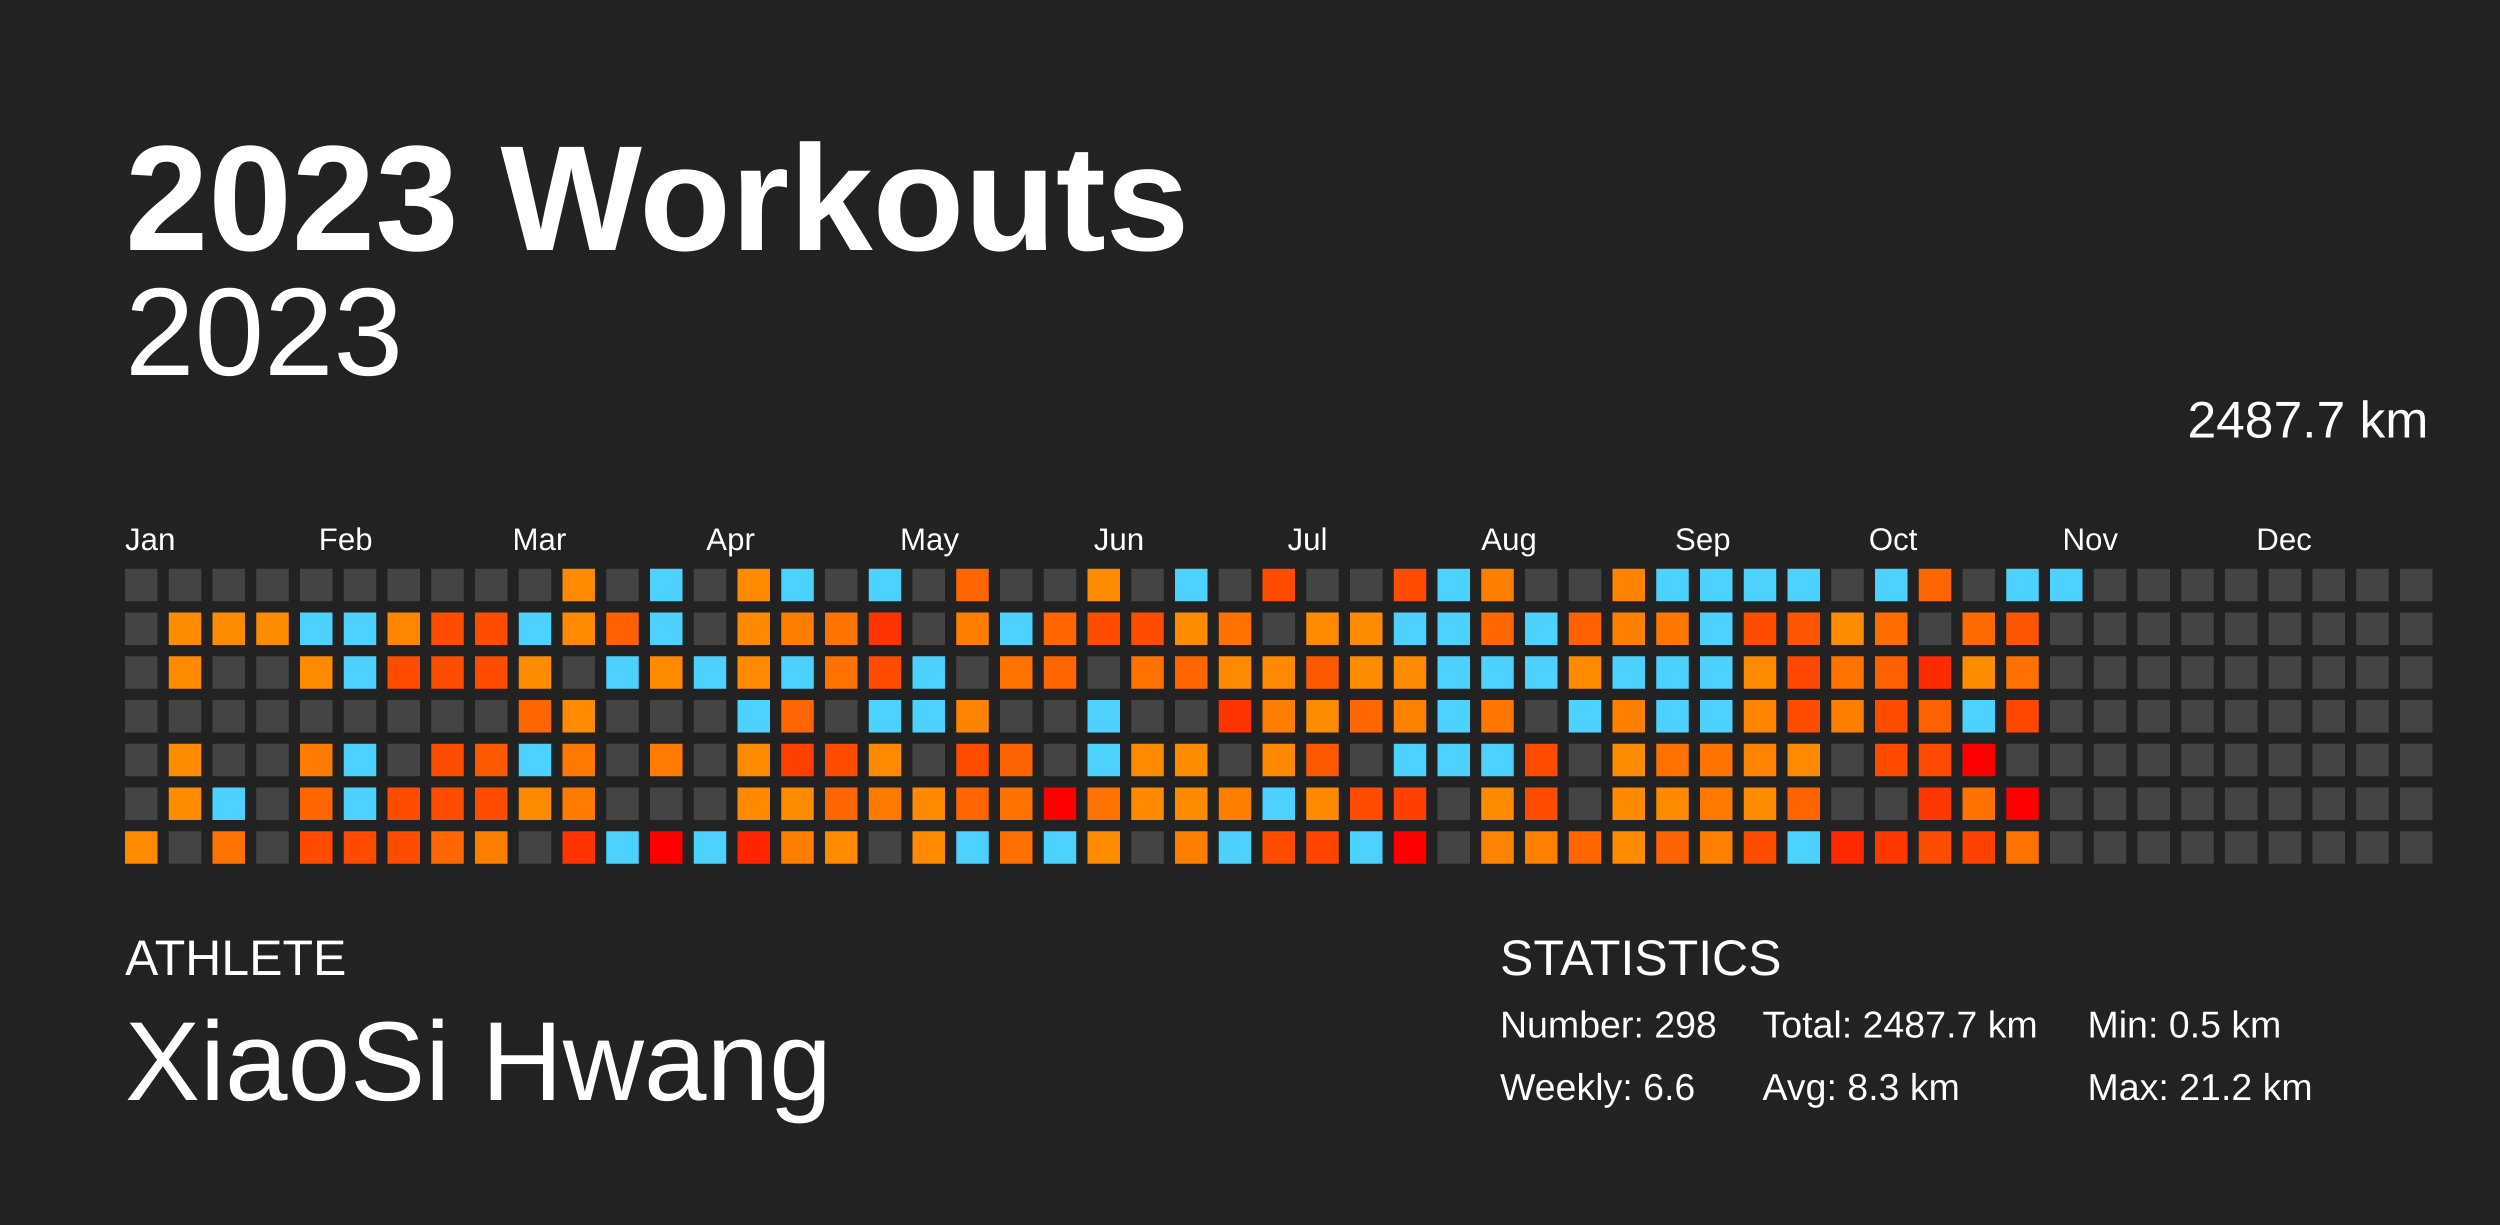
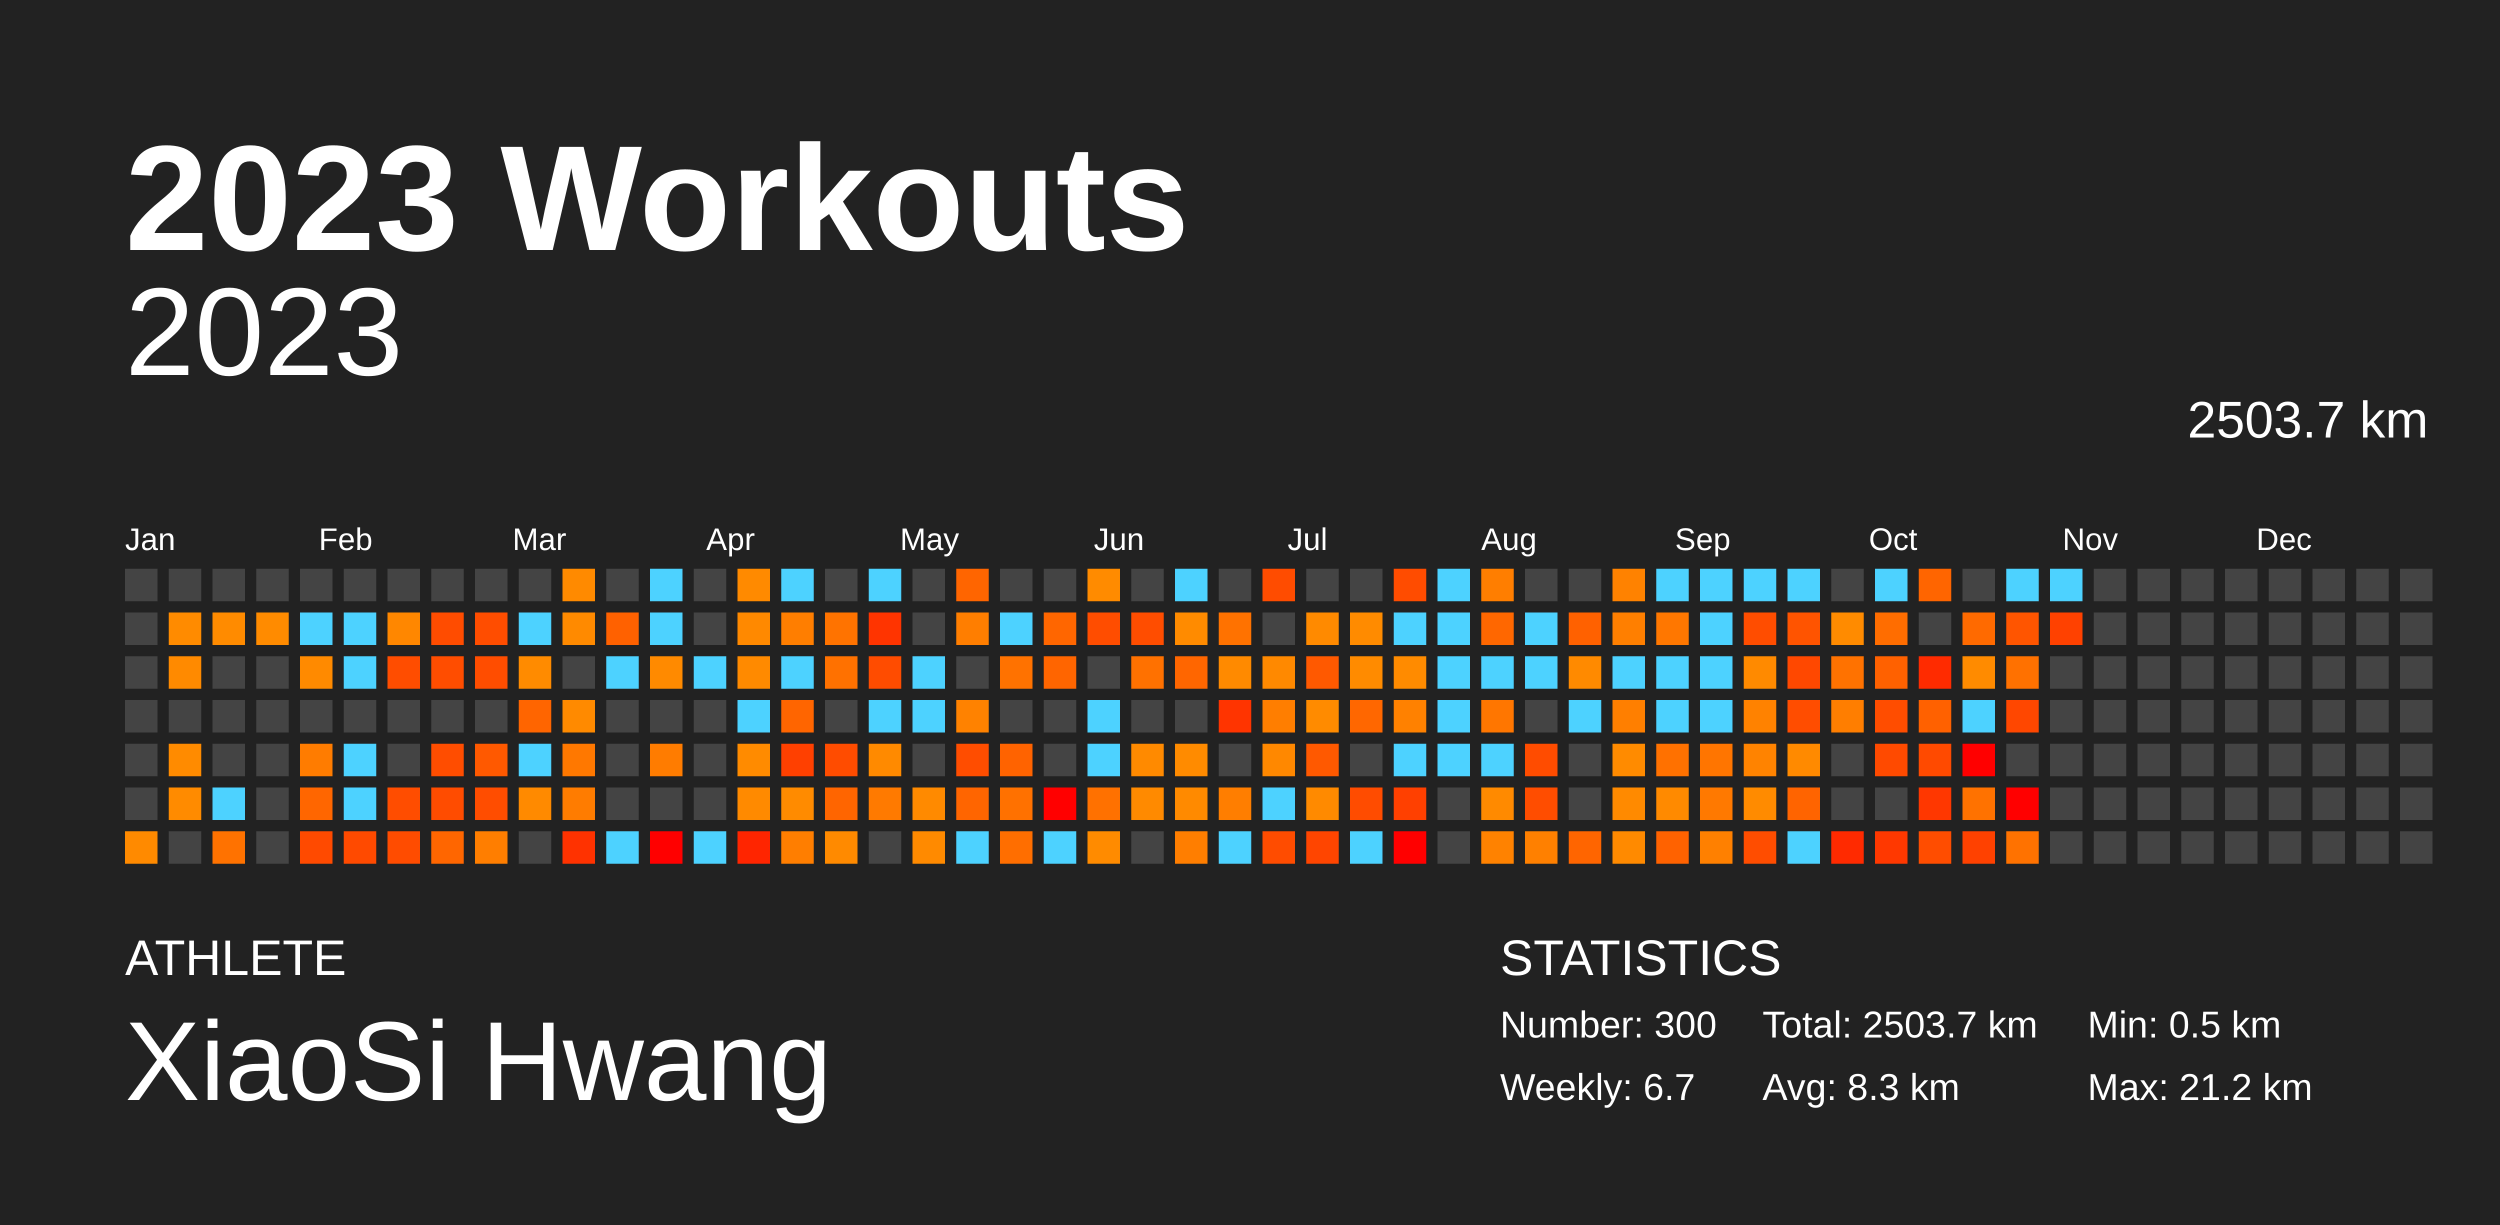
<svg xmlns="http://www.w3.org/2000/svg" baseProfile="full" height="98mm" version="1.1" viewBox="0,0,200,98" width="200mm">
  <defs />
  <rect fill="#222222" height="98" width="200" x="0" y="0" />
  <text fill="#FFFFFF" style="font-size:12px; font-family:Arial; font-weight:bold;" x="10" y="20">2023 Workouts</text>
  <text fill="#FFFFFF" style="font-size:4px; font-family:Arial" x="10" y="78">ATHLETE</text>
  <text fill="#FFFFFF" style="font-size:9px; font-family:Arial" x="10" y="88">XiaoSi Hwang</text>
  <text fill="#FFFFFF" style="font-size:4px; font-family:Arial" x="120" y="78">STATISTICS</text>
-   <text fill="#FFFFFF" style="font-size:3px; font-family:Arial" x="120" y="83">Number: 298</text>
-   <text fill="#FFFFFF" style="font-size:3px; font-family:Arial" x="120" y="88">Weekly: 6.6</text>
-   <text fill="#FFFFFF" style="font-size:3px; font-family:Arial" x="141" y="83">Total: 2487.7 km</text>
+   <text fill="#FFFFFF" style="font-size:3px; font-family:Arial" x="120" y="83">Number: 300</text>
+   <text fill="#FFFFFF" style="font-size:3px; font-family:Arial" x="120" y="88">Weekly: 6.7</text>
+   <text fill="#FFFFFF" style="font-size:3px; font-family:Arial" x="141" y="83">Total: 2503.7 km</text>
  <text fill="#FFFFFF" style="font-size:3px; font-family:Arial" x="141" y="88">Avg: 8.3 km</text>
  <text fill="#FFFFFF" style="font-size:3px; font-family:Arial" x="167" y="83">Min: 0.5 km</text>
  <text fill="#FFFFFF" style="font-size:3px; font-family:Arial" x="167" y="88">Max: 21.2 km</text>
  <text alignment-baseline="hanging" fill="#FFFFFF" style="font-size:10.0px; font-family:Arial;" x="10" y="30">2023</text>
-   <text alignment-baseline="hanging" fill="#FFFFFF" style="font-size:4.125px; font-family:Arial;" x="175" y="35">2487.7 km</text>
+   <text alignment-baseline="hanging" fill="#FFFFFF" style="font-size:4.125px; font-family:Arial;" x="175" y="35">2503.7 km</text>
  <text fill="#FFFFFF" style="font-size:2.5px; font-family:Arial" x="10.0" y="44">Jan</text>
  <text fill="#FFFFFF" style="font-size:2.5px; font-family:Arial" x="25.5" y="44">Feb</text>
  <text fill="#FFFFFF" style="font-size:2.5px; font-family:Arial" x="41.0" y="44">Mar</text>
  <text fill="#FFFFFF" style="font-size:2.5px; font-family:Arial" x="56.5" y="44">Apr</text>
  <text fill="#FFFFFF" style="font-size:2.5px; font-family:Arial" x="72.0" y="44">May</text>
  <text fill="#FFFFFF" style="font-size:2.5px; font-family:Arial" x="87.5" y="44">Jun</text>
  <text fill="#FFFFFF" style="font-size:2.5px; font-family:Arial" x="103.0" y="44">Jul</text>
  <text fill="#FFFFFF" style="font-size:2.5px; font-family:Arial" x="118.5" y="44">Aug</text>
  <text fill="#FFFFFF" style="font-size:2.5px; font-family:Arial" x="134.0" y="44">Sep</text>
  <text fill="#FFFFFF" style="font-size:2.5px; font-family:Arial" x="149.5" y="44">Oct</text>
  <text fill="#FFFFFF" style="font-size:2.5px; font-family:Arial" x="165.0" y="44">Nov</text>
  <text fill="#FFFFFF" style="font-size:2.5px; font-family:Arial" x="180.5" y="44">Dec</text>
  <rect fill="#444444" height="2.6" width="2.6" x="10.0" y="45.5" />
  <rect fill="#444444" height="2.6" width="2.6" x="10.0" y="49.0" />
  <rect fill="#444444" height="2.6" width="2.6" x="10.0" y="52.5" />
  <rect fill="#444444" height="2.6" width="2.6" x="10.0" y="56.0" />
  <rect fill="#444444" height="2.6" width="2.6" x="10.0" y="59.5" />
  <rect fill="#444444" height="2.6" width="2.6" x="10.0" y="63.0" />
  <rect fill="#ff8a00" height="2.6" width="2.6" x="10.0" y="66.5" />
  <rect fill="#444444" height="2.6" width="2.6" x="13.5" y="45.5" />
  <rect fill="#ff8b00" height="2.6" width="2.6" x="13.5" y="49.0" />
  <rect fill="#ff8a00" height="2.6" width="2.6" x="13.5" y="52.5" />
  <rect fill="#444444" height="2.6" width="2.6" x="13.5" y="56.0" />
  <rect fill="#ff8b00" height="2.6" width="2.6" x="13.5" y="59.5" />
  <rect fill="#ff8b00" height="2.6" width="2.6" x="13.5" y="63.0" />
  <rect fill="#444444" height="2.6" width="2.6" x="13.5" y="66.5" />
  <rect fill="#444444" height="2.6" width="2.6" x="17.0" y="45.5" />
  <rect fill="#ff8b00" height="2.6" width="2.6" x="17.0" y="49.0" />
  <rect fill="#444444" height="2.6" width="2.6" x="17.0" y="52.5" />
  <rect fill="#444444" height="2.6" width="2.6" x="17.0" y="56.0" />
  <rect fill="#444444" height="2.6" width="2.6" x="17.0" y="59.5" />
  <rect fill="#4dd2ff" height="2.6" width="2.6" x="17.0" y="63.0" />
  <rect fill="#ff7200" height="2.6" width="2.6" x="17.0" y="66.5" />
  <rect fill="#444444" height="2.6" width="2.6" x="20.5" y="45.5" />
  <rect fill="#ff8b00" height="2.6" width="2.6" x="20.5" y="49.0" />
  <rect fill="#444444" height="2.6" width="2.6" x="20.5" y="52.5" />
  <rect fill="#444444" height="2.6" width="2.6" x="20.5" y="56.0" />
  <rect fill="#444444" height="2.6" width="2.6" x="20.5" y="59.5" />
  <rect fill="#444444" height="2.6" width="2.6" x="20.5" y="63.0" />
  <rect fill="#444444" height="2.6" width="2.6" x="20.5" y="66.5" />
  <rect fill="#444444" height="2.6" width="2.6" x="24.0" y="45.5" />
  <rect fill="#4dd2ff" height="2.6" width="2.6" x="24.0" y="49.0" />
  <rect fill="#ff8a00" height="2.6" width="2.6" x="24.0" y="52.5" />
  <rect fill="#444444" height="2.6" width="2.6" x="24.0" y="56.0" />
  <rect fill="#ff7c00" height="2.6" width="2.6" x="24.0" y="59.5" />
  <rect fill="#ff6600" height="2.6" width="2.6" x="24.0" y="63.0" />
  <rect fill="#ff4a00" height="2.6" width="2.6" x="24.0" y="66.5" />
  <rect fill="#444444" height="2.6" width="2.6" x="27.5" y="45.5" />
  <rect fill="#4dd2ff" height="2.6" width="2.6" x="27.5" y="49.0" />
  <rect fill="#4dd2ff" height="2.6" width="2.6" x="27.5" y="52.5" />
  <rect fill="#444444" height="2.6" width="2.6" x="27.5" y="56.0" />
  <rect fill="#4dd2ff" height="2.6" width="2.6" x="27.5" y="59.5" />
  <rect fill="#4dd2ff" height="2.6" width="2.6" x="27.5" y="63.0" />
  <rect fill="#ff4a00" height="2.6" width="2.6" x="27.5" y="66.5" />
  <rect fill="#444444" height="2.6" width="2.6" x="31.0" y="45.5" />
  <rect fill="#ff8700" height="2.6" width="2.6" x="31.0" y="49.0" />
  <rect fill="#ff4d00" height="2.6" width="2.6" x="31.0" y="52.5" />
  <rect fill="#444444" height="2.6" width="2.6" x="31.0" y="56.0" />
  <rect fill="#444444" height="2.6" width="2.6" x="31.0" y="59.5" />
  <rect fill="#ff4d00" height="2.6" width="2.6" x="31.0" y="63.0" />
  <rect fill="#ff4c00" height="2.6" width="2.6" x="31.0" y="66.5" />
  <rect fill="#444444" height="2.6" width="2.6" x="34.5" y="45.5" />
  <rect fill="#ff4c00" height="2.6" width="2.6" x="34.5" y="49.0" />
  <rect fill="#ff4d00" height="2.6" width="2.6" x="34.5" y="52.5" />
  <rect fill="#444444" height="2.6" width="2.6" x="34.5" y="56.0" />
  <rect fill="#ff4d00" height="2.6" width="2.6" x="34.5" y="59.5" />
  <rect fill="#ff4c00" height="2.6" width="2.6" x="34.5" y="63.0" />
  <rect fill="#ff6600" height="2.6" width="2.6" x="34.5" y="66.5" />
  <rect fill="#444444" height="2.6" width="2.6" x="38.0" y="45.5" />
  <rect fill="#ff4d00" height="2.6" width="2.6" x="38.0" y="49.0" />
  <rect fill="#ff4d00" height="2.6" width="2.6" x="38.0" y="52.5" />
  <rect fill="#444444" height="2.6" width="2.6" x="38.0" y="56.0" />
  <rect fill="#ff5900" height="2.6" width="2.6" x="38.0" y="59.5" />
  <rect fill="#ff4d00" height="2.6" width="2.6" x="38.0" y="63.0" />
  <rect fill="#ff7e00" height="2.6" width="2.6" x="38.0" y="66.5" />
  <rect fill="#444444" height="2.6" width="2.6" x="41.5" y="45.5" />
  <rect fill="#4dd2ff" height="2.6" width="2.6" x="41.5" y="49.0" />
  <rect fill="#ff8b00" height="2.6" width="2.6" x="41.5" y="52.5" />
  <rect fill="#ff6500" height="2.6" width="2.6" x="41.5" y="56.0" />
  <rect fill="#4dd2ff" height="2.6" width="2.6" x="41.5" y="59.5" />
  <rect fill="#ff8a00" height="2.6" width="2.6" x="41.5" y="63.0" />
  <rect fill="#444444" height="2.6" width="2.6" x="41.5" y="66.5" />
  <rect fill="#ff8a00" height="2.6" width="2.6" x="45.0" y="45.5" />
  <rect fill="#ff8a00" height="2.6" width="2.6" x="45.0" y="49.0" />
  <rect fill="#444444" height="2.6" width="2.6" x="45.0" y="52.5" />
  <rect fill="#ff8a00" height="2.6" width="2.6" x="45.0" y="56.0" />
  <rect fill="#ff7800" height="2.6" width="2.6" x="45.0" y="59.5" />
  <rect fill="#ff7c00" height="2.6" width="2.6" x="45.0" y="63.0" />
  <rect fill="#ff3200" height="2.6" width="2.6" x="45.0" y="66.5" />
  <rect fill="#444444" height="2.6" width="2.6" x="48.5" y="45.5" />
  <rect fill="#ff6100" height="2.6" width="2.6" x="48.5" y="49.0" />
  <rect fill="#4dd2ff" height="2.6" width="2.6" x="48.5" y="52.5" />
  <rect fill="#444444" height="2.6" width="2.6" x="48.5" y="56.0" />
  <rect fill="#444444" height="2.6" width="2.6" x="48.5" y="59.5" />
  <rect fill="#444444" height="2.6" width="2.6" x="48.5" y="63.0" />
  <rect fill="#4dd2ff" height="2.6" width="2.6" x="48.5" y="66.5" />
  <rect fill="#4dd2ff" height="2.6" width="2.6" x="52.0" y="45.5" />
  <rect fill="#4dd2ff" height="2.6" width="2.6" x="52.0" y="49.0" />
  <rect fill="#ff8a00" height="2.6" width="2.6" x="52.0" y="52.5" />
  <rect fill="#444444" height="2.6" width="2.6" x="52.0" y="56.0" />
  <rect fill="#ff7c00" height="2.6" width="2.6" x="52.0" y="59.5" />
  <rect fill="#444444" height="2.6" width="2.6" x="52.0" y="63.0" />
  <rect fill="red" height="2.6" width="2.6" x="52.0" y="66.5" />
  <rect fill="#444444" height="2.6" width="2.6" x="55.5" y="45.5" />
  <rect fill="#444444" height="2.6" width="2.6" x="55.5" y="49.0" />
  <rect fill="#4dd2ff" height="2.6" width="2.6" x="55.5" y="52.5" />
  <rect fill="#444444" height="2.6" width="2.6" x="55.5" y="56.0" />
  <rect fill="#444444" height="2.6" width="2.6" x="55.5" y="59.5" />
  <rect fill="#444444" height="2.6" width="2.6" x="55.5" y="63.0" />
  <rect fill="#4dd2ff" height="2.6" width="2.6" x="55.5" y="66.5" />
  <rect fill="#ff8a00" height="2.6" width="2.6" x="59.0" y="45.5" />
  <rect fill="#ff8900" height="2.6" width="2.6" x="59.0" y="49.0" />
  <rect fill="#ff8a00" height="2.6" width="2.6" x="59.0" y="52.5" />
  <rect fill="#4dd2ff" height="2.6" width="2.6" x="59.0" y="56.0" />
  <rect fill="#ff8b00" height="2.6" width="2.6" x="59.0" y="59.5" />
  <rect fill="#ff8a00" height="2.6" width="2.6" x="59.0" y="63.0" />
  <rect fill="#ff2500" height="2.6" width="2.6" x="59.0" y="66.5" />
  <rect fill="#4dd2ff" height="2.6" width="2.6" x="62.5" y="45.5" />
  <rect fill="#ff7e00" height="2.6" width="2.6" x="62.5" y="49.0" />
  <rect fill="#4dd2ff" height="2.6" width="2.6" x="62.5" y="52.5" />
  <rect fill="#ff6500" height="2.6" width="2.6" x="62.5" y="56.0" />
  <rect fill="#ff4000" height="2.6" width="2.6" x="62.5" y="59.5" />
  <rect fill="#ff8b00" height="2.6" width="2.6" x="62.5" y="63.0" />
  <rect fill="#ff7e00" height="2.6" width="2.6" x="62.5" y="66.5" />
  <rect fill="#444444" height="2.6" width="2.6" x="66.0" y="45.5" />
  <rect fill="#ff7300" height="2.6" width="2.6" x="66.0" y="49.0" />
  <rect fill="#ff7100" height="2.6" width="2.6" x="66.0" y="52.5" />
  <rect fill="#444444" height="2.6" width="2.6" x="66.0" y="56.0" />
  <rect fill="#ff4c00" height="2.6" width="2.6" x="66.0" y="59.5" />
  <rect fill="#ff6500" height="2.6" width="2.6" x="66.0" y="63.0" />
  <rect fill="#ff8a00" height="2.6" width="2.6" x="66.0" y="66.5" />
  <rect fill="#4dd2ff" height="2.6" width="2.6" x="69.5" y="45.5" />
  <rect fill="#ff3400" height="2.6" width="2.6" x="69.5" y="49.0" />
  <rect fill="#ff4c00" height="2.6" width="2.6" x="69.5" y="52.5" />
  <rect fill="#4dd2ff" height="2.6" width="2.6" x="69.5" y="56.0" />
  <rect fill="#ff8a00" height="2.6" width="2.6" x="69.5" y="59.5" />
  <rect fill="#ff7a00" height="2.6" width="2.6" x="69.5" y="63.0" />
  <rect fill="#444444" height="2.6" width="2.6" x="69.5" y="66.5" />
  <rect fill="#444444" height="2.6" width="2.6" x="73.0" y="45.5" />
  <rect fill="#444444" height="2.6" width="2.6" x="73.0" y="49.0" />
  <rect fill="#4dd2ff" height="2.6" width="2.6" x="73.0" y="52.5" />
  <rect fill="#4dd2ff" height="2.6" width="2.6" x="73.0" y="56.0" />
  <rect fill="#444444" height="2.6" width="2.6" x="73.0" y="59.5" />
  <rect fill="#ff8a00" height="2.6" width="2.6" x="73.0" y="63.0" />
  <rect fill="#ff8a00" height="2.6" width="2.6" x="73.0" y="66.5" />
  <rect fill="#ff6500" height="2.6" width="2.6" x="76.5" y="45.5" />
  <rect fill="#ff7e00" height="2.6" width="2.6" x="76.5" y="49.0" />
  <rect fill="#444444" height="2.6" width="2.6" x="76.5" y="52.5" />
  <rect fill="#ff8200" height="2.6" width="2.6" x="76.5" y="56.0" />
  <rect fill="#ff4d00" height="2.6" width="2.6" x="76.5" y="59.5" />
  <rect fill="#ff6500" height="2.6" width="2.6" x="76.5" y="63.0" />
  <rect fill="#4dd2ff" height="2.6" width="2.6" x="76.5" y="66.5" />
  <rect fill="#444444" height="2.6" width="2.6" x="80.0" y="45.5" />
  <rect fill="#4dd2ff" height="2.6" width="2.6" x="80.0" y="49.0" />
  <rect fill="#ff7200" height="2.6" width="2.6" x="80.0" y="52.5" />
  <rect fill="#444444" height="2.6" width="2.6" x="80.0" y="56.0" />
  <rect fill="#ff6300" height="2.6" width="2.6" x="80.0" y="59.5" />
  <rect fill="#ff7100" height="2.6" width="2.6" x="80.0" y="63.0" />
  <rect fill="#ff6e00" height="2.6" width="2.6" x="80.0" y="66.5" />
  <rect fill="#444444" height="2.6" width="2.6" x="83.5" y="45.5" />
  <rect fill="#ff6600" height="2.6" width="2.6" x="83.5" y="49.0" />
  <rect fill="#ff6500" height="2.6" width="2.6" x="83.5" y="52.5" />
  <rect fill="#444444" height="2.6" width="2.6" x="83.5" y="56.0" />
  <rect fill="#444444" height="2.6" width="2.6" x="83.5" y="59.5" />
  <rect fill="red" height="2.6" width="2.6" x="83.5" y="63.0" />
  <rect fill="#4dd2ff" height="2.6" width="2.6" x="83.5" y="66.5" />
  <rect fill="#ff8b00" height="2.6" width="2.6" x="87.0" y="45.5" />
  <rect fill="#ff4d00" height="2.6" width="2.6" x="87.0" y="49.0" />
  <rect fill="#444444" height="2.6" width="2.6" x="87.0" y="52.5" />
  <rect fill="#4dd2ff" height="2.6" width="2.6" x="87.0" y="56.0" />
  <rect fill="#4dd2ff" height="2.6" width="2.6" x="87.0" y="59.5" />
  <rect fill="#ff7100" height="2.6" width="2.6" x="87.0" y="63.0" />
  <rect fill="#ff8b00" height="2.6" width="2.6" x="87.0" y="66.5" />
  <rect fill="#444444" height="2.6" width="2.6" x="90.5" y="45.5" />
  <rect fill="#ff4d00" height="2.6" width="2.6" x="90.5" y="49.0" />
  <rect fill="#ff7100" height="2.6" width="2.6" x="90.5" y="52.5" />
  <rect fill="#444444" height="2.6" width="2.6" x="90.5" y="56.0" />
  <rect fill="#ff8a00" height="2.6" width="2.6" x="90.5" y="59.5" />
  <rect fill="#ff8a00" height="2.6" width="2.6" x="90.5" y="63.0" />
  <rect fill="#444444" height="2.6" width="2.6" x="90.5" y="66.5" />
  <rect fill="#4dd2ff" height="2.6" width="2.6" x="94.0" y="45.5" />
  <rect fill="#ff8b00" height="2.6" width="2.6" x="94.0" y="49.0" />
  <rect fill="#ff6600" height="2.6" width="2.6" x="94.0" y="52.5" />
  <rect fill="#444444" height="2.6" width="2.6" x="94.0" y="56.0" />
  <rect fill="#ff8b00" height="2.6" width="2.6" x="94.0" y="59.5" />
  <rect fill="#ff8a00" height="2.6" width="2.6" x="94.0" y="63.0" />
  <rect fill="#ff7e00" height="2.6" width="2.6" x="94.0" y="66.5" />
  <rect fill="#444444" height="2.6" width="2.6" x="97.5" y="45.5" />
  <rect fill="#ff7200" height="2.6" width="2.6" x="97.5" y="49.0" />
  <rect fill="#ff8a00" height="2.6" width="2.6" x="97.5" y="52.5" />
  <rect fill="#ff3400" height="2.6" width="2.6" x="97.5" y="56.0" />
  <rect fill="#444444" height="2.6" width="2.6" x="97.5" y="59.5" />
  <rect fill="#ff7e00" height="2.6" width="2.6" x="97.5" y="63.0" />
  <rect fill="#4dd2ff" height="2.6" width="2.6" x="97.5" y="66.5" />
  <rect fill="#ff4c00" height="2.6" width="2.6" x="101.0" y="45.5" />
  <rect fill="#444444" height="2.6" width="2.6" x="101.0" y="49.0" />
  <rect fill="#ff8900" height="2.6" width="2.6" x="101.0" y="52.5" />
  <rect fill="#ff7e00" height="2.6" width="2.6" x="101.0" y="56.0" />
  <rect fill="#ff8800" height="2.6" width="2.6" x="101.0" y="59.5" />
  <rect fill="#4dd2ff" height="2.6" width="2.6" x="101.0" y="63.0" />
  <rect fill="#ff4c00" height="2.6" width="2.6" x="101.0" y="66.5" />
  <rect fill="#444444" height="2.6" width="2.6" x="104.5" y="45.5" />
  <rect fill="#ff8a00" height="2.6" width="2.6" x="104.5" y="49.0" />
  <rect fill="#ff5900" height="2.6" width="2.6" x="104.5" y="52.5" />
  <rect fill="#ff8b00" height="2.6" width="2.6" x="104.5" y="56.0" />
  <rect fill="#ff5900" height="2.6" width="2.6" x="104.5" y="59.5" />
  <rect fill="#ff8a00" height="2.6" width="2.6" x="104.5" y="63.0" />
  <rect fill="#ff4500" height="2.6" width="2.6" x="104.5" y="66.5" />
  <rect fill="#444444" height="2.6" width="2.6" x="108.0" y="45.5" />
  <rect fill="#ff8b00" height="2.6" width="2.6" x="108.0" y="49.0" />
  <rect fill="#ff8b00" height="2.6" width="2.6" x="108.0" y="52.5" />
  <rect fill="#ff6700" height="2.6" width="2.6" x="108.0" y="56.0" />
  <rect fill="#444444" height="2.6" width="2.6" x="108.0" y="59.5" />
  <rect fill="#ff4c00" height="2.6" width="2.6" x="108.0" y="63.0" />
  <rect fill="#4dd2ff" height="2.6" width="2.6" x="108.0" y="66.5" />
  <rect fill="#ff4c00" height="2.6" width="2.6" x="111.5" y="45.5" />
  <rect fill="#4dd2ff" height="2.6" width="2.6" x="111.5" y="49.0" />
  <rect fill="#ff8b00" height="2.6" width="2.6" x="111.5" y="52.5" />
  <rect fill="#ff8100" height="2.6" width="2.6" x="111.5" y="56.0" />
  <rect fill="#4dd2ff" height="2.6" width="2.6" x="111.5" y="59.5" />
  <rect fill="#ff4000" height="2.6" width="2.6" x="111.5" y="63.0" />
  <rect fill="red" height="2.6" width="2.6" x="111.5" y="66.5" />
  <rect fill="#4dd2ff" height="2.6" width="2.6" x="115.0" y="45.5" />
  <rect fill="#4dd2ff" height="2.6" width="2.6" x="115.0" y="49.0" />
  <rect fill="#4dd2ff" height="2.6" width="2.6" x="115.0" y="52.5" />
  <rect fill="#4dd2ff" height="2.6" width="2.6" x="115.0" y="56.0" />
  <rect fill="#4dd2ff" height="2.6" width="2.6" x="115.0" y="59.5" />
  <rect fill="#444444" height="2.6" width="2.6" x="115.0" y="63.0" />
  <rect fill="#444444" height="2.6" width="2.6" x="115.0" y="66.5" />
  <rect fill="#ff7e00" height="2.6" width="2.6" x="118.5" y="45.5" />
  <rect fill="#ff6700" height="2.6" width="2.6" x="118.5" y="49.0" />
  <rect fill="#4dd2ff" height="2.6" width="2.6" x="118.5" y="52.5" />
  <rect fill="#ff7600" height="2.6" width="2.6" x="118.5" y="56.0" />
  <rect fill="#4dd2ff" height="2.6" width="2.6" x="118.5" y="59.5" />
  <rect fill="#ff8a00" height="2.6" width="2.6" x="118.5" y="63.0" />
  <rect fill="#ff8200" height="2.6" width="2.6" x="118.5" y="66.5" />
  <rect fill="#444444" height="2.6" width="2.6" x="122.0" y="45.5" />
  <rect fill="#4dd2ff" height="2.6" width="2.6" x="122.0" y="49.0" />
  <rect fill="#4dd2ff" height="2.6" width="2.6" x="122.0" y="52.5" />
  <rect fill="#444444" height="2.6" width="2.6" x="122.0" y="56.0" />
  <rect fill="#ff4c00" height="2.6" width="2.6" x="122.0" y="59.5" />
  <rect fill="#ff4d00" height="2.6" width="2.6" x="122.0" y="63.0" />
  <rect fill="#ff8000" height="2.6" width="2.6" x="122.0" y="66.5" />
  <rect fill="#444444" height="2.6" width="2.6" x="125.5" y="45.5" />
  <rect fill="#ff6100" height="2.6" width="2.6" x="125.5" y="49.0" />
  <rect fill="#ff8a00" height="2.6" width="2.6" x="125.5" y="52.5" />
  <rect fill="#4dd2ff" height="2.6" width="2.6" x="125.5" y="56.0" />
  <rect fill="#444444" height="2.6" width="2.6" x="125.5" y="59.5" />
  <rect fill="#444444" height="2.6" width="2.6" x="125.5" y="63.0" />
  <rect fill="#ff6500" height="2.6" width="2.6" x="125.5" y="66.5" />
  <rect fill="#ff8200" height="2.6" width="2.6" x="129.0" y="45.5" />
  <rect fill="#ff7f00" height="2.6" width="2.6" x="129.0" y="49.0" />
  <rect fill="#4dd2ff" height="2.6" width="2.6" x="129.0" y="52.5" />
  <rect fill="#ff7f00" height="2.6" width="2.6" x="129.0" y="56.0" />
  <rect fill="#ff8b00" height="2.6" width="2.6" x="129.0" y="59.5" />
  <rect fill="#ff8a00" height="2.6" width="2.6" x="129.0" y="63.0" />
  <rect fill="#ff8a00" height="2.6" width="2.6" x="129.0" y="66.5" />
  <rect fill="#4dd2ff" height="2.6" width="2.6" x="132.5" y="45.5" />
  <rect fill="#ff7700" height="2.6" width="2.6" x="132.5" y="49.0" />
  <rect fill="#4dd2ff" height="2.6" width="2.6" x="132.5" y="52.5" />
  <rect fill="#4dd2ff" height="2.6" width="2.6" x="132.5" y="56.0" />
  <rect fill="#ff7100" height="2.6" width="2.6" x="132.5" y="59.5" />
  <rect fill="#ff8a00" height="2.6" width="2.6" x="132.5" y="63.0" />
  <rect fill="#ff6200" height="2.6" width="2.6" x="132.5" y="66.5" />
  <rect fill="#4dd2ff" height="2.6" width="2.6" x="136.0" y="45.5" />
  <rect fill="#4dd2ff" height="2.6" width="2.6" x="136.0" y="49.0" />
  <rect fill="#4dd2ff" height="2.6" width="2.6" x="136.0" y="52.5" />
  <rect fill="#4dd2ff" height="2.6" width="2.6" x="136.0" y="56.0" />
  <rect fill="#ff7500" height="2.6" width="2.6" x="136.0" y="59.5" />
  <rect fill="#ff7900" height="2.6" width="2.6" x="136.0" y="63.0" />
  <rect fill="#ff8000" height="2.6" width="2.6" x="136.0" y="66.5" />
  <rect fill="#4dd2ff" height="2.6" width="2.6" x="139.5" y="45.5" />
  <rect fill="#ff4d00" height="2.6" width="2.6" x="139.5" y="49.0" />
  <rect fill="#ff8a00" height="2.6" width="2.6" x="139.5" y="52.5" />
  <rect fill="#ff8200" height="2.6" width="2.6" x="139.5" y="56.0" />
  <rect fill="#ff8300" height="2.6" width="2.6" x="139.5" y="59.5" />
  <rect fill="#ff8b00" height="2.6" width="2.6" x="139.5" y="63.0" />
  <rect fill="#ff4d00" height="2.6" width="2.6" x="139.5" y="66.5" />
  <rect fill="#4dd2ff" height="2.6" width="2.6" x="143.0" y="45.5" />
  <rect fill="#ff5400" height="2.6" width="2.6" x="143.0" y="49.0" />
  <rect fill="#ff4800" height="2.6" width="2.6" x="143.0" y="52.5" />
  <rect fill="#ff4d00" height="2.6" width="2.6" x="143.0" y="56.0" />
  <rect fill="#ff8a00" height="2.6" width="2.6" x="143.0" y="59.5" />
  <rect fill="#ff6400" height="2.6" width="2.6" x="143.0" y="63.0" />
  <rect fill="#4dd2ff" height="2.6" width="2.6" x="143.0" y="66.5" />
  <rect fill="#444444" height="2.6" width="2.6" x="146.5" y="45.5" />
  <rect fill="#ff8b00" height="2.6" width="2.6" x="146.5" y="49.0" />
  <rect fill="#ff7200" height="2.6" width="2.6" x="146.5" y="52.5" />
  <rect fill="#ff7e00" height="2.6" width="2.6" x="146.5" y="56.0" />
  <rect fill="#444444" height="2.6" width="2.6" x="146.5" y="59.5" />
  <rect fill="#444444" height="2.6" width="2.6" x="146.5" y="63.0" />
  <rect fill="#ff2a00" height="2.6" width="2.6" x="146.5" y="66.5" />
  <rect fill="#4dd2ff" height="2.6" width="2.6" x="150.0" y="45.5" />
  <rect fill="#ff6d00" height="2.6" width="2.6" x="150.0" y="49.0" />
  <rect fill="#ff6100" height="2.6" width="2.6" x="150.0" y="52.5" />
  <rect fill="#ff4d00" height="2.6" width="2.6" x="150.0" y="56.0" />
  <rect fill="#ff4a00" height="2.6" width="2.6" x="150.0" y="59.5" />
  <rect fill="#444444" height="2.6" width="2.6" x="150.0" y="63.0" />
  <rect fill="#ff3800" height="2.6" width="2.6" x="150.0" y="66.5" />
  <rect fill="#ff6500" height="2.6" width="2.6" x="153.5" y="45.5" />
  <rect fill="#444444" height="2.6" width="2.6" x="153.5" y="49.0" />
  <rect fill="#ff2b00" height="2.6" width="2.6" x="153.5" y="52.5" />
  <rect fill="#ff6100" height="2.6" width="2.6" x="153.5" y="56.0" />
  <rect fill="#ff4a00" height="2.6" width="2.6" x="153.5" y="59.5" />
  <rect fill="#ff3700" height="2.6" width="2.6" x="153.5" y="63.0" />
  <rect fill="#ff4d00" height="2.6" width="2.6" x="153.5" y="66.5" />
  <rect fill="#444444" height="2.6" width="2.6" x="157.0" y="45.5" />
  <rect fill="#ff6a00" height="2.6" width="2.6" x="157.0" y="49.0" />
  <rect fill="#ff8b00" height="2.6" width="2.6" x="157.0" y="52.5" />
  <rect fill="#4dd2ff" height="2.6" width="2.6" x="157.0" y="56.0" />
  <rect fill="red" height="2.6" width="2.6" x="157.0" y="59.5" />
  <rect fill="#ff7200" height="2.6" width="2.6" x="157.0" y="63.0" />
  <rect fill="#ff4100" height="2.6" width="2.6" x="157.0" y="66.5" />
  <rect fill="#4dd2ff" height="2.6" width="2.6" x="160.5" y="45.5" />
  <rect fill="#ff5500" height="2.6" width="2.6" x="160.5" y="49.0" />
  <rect fill="#ff7100" height="2.6" width="2.6" x="160.5" y="52.5" />
  <rect fill="#ff4700" height="2.6" width="2.6" x="160.5" y="56.0" />
  <rect fill="#444444" height="2.6" width="2.6" x="160.5" y="59.5" />
  <rect fill="red" height="2.6" width="2.6" x="160.5" y="63.0" />
  <rect fill="#ff7200" height="2.6" width="2.6" x="160.5" y="66.5" />
  <rect fill="#4dd2ff" height="2.6" width="2.6" x="164.0" y="45.5" />
-   <rect fill="#444444" height="2.6" width="2.6" x="164.0" y="49.0" />
+   <rect fill="#ff4100" height="2.6" width="2.6" x="164.0" y="49.0" />
  <rect fill="#444444" height="2.6" width="2.6" x="164.0" y="52.5" />
  <rect fill="#444444" height="2.6" width="2.6" x="164.0" y="56.0" />
  <rect fill="#444444" height="2.6" width="2.6" x="164.0" y="59.5" />
  <rect fill="#444444" height="2.6" width="2.6" x="164.0" y="63.0" />
  <rect fill="#444444" height="2.6" width="2.6" x="164.0" y="66.5" />
  <rect fill="#444444" height="2.6" width="2.6" x="167.5" y="45.5" />
  <rect fill="#444444" height="2.6" width="2.6" x="167.5" y="49.0" />
  <rect fill="#444444" height="2.6" width="2.6" x="167.5" y="52.5" />
  <rect fill="#444444" height="2.6" width="2.6" x="167.5" y="56.0" />
  <rect fill="#444444" height="2.6" width="2.6" x="167.5" y="59.5" />
  <rect fill="#444444" height="2.6" width="2.6" x="167.5" y="63.0" />
  <rect fill="#444444" height="2.6" width="2.6" x="167.5" y="66.5" />
  <rect fill="#444444" height="2.6" width="2.6" x="171.0" y="45.5" />
  <rect fill="#444444" height="2.6" width="2.6" x="171.0" y="49.0" />
  <rect fill="#444444" height="2.6" width="2.6" x="171.0" y="52.5" />
  <rect fill="#444444" height="2.6" width="2.6" x="171.0" y="56.0" />
  <rect fill="#444444" height="2.6" width="2.6" x="171.0" y="59.5" />
  <rect fill="#444444" height="2.6" width="2.6" x="171.0" y="63.0" />
  <rect fill="#444444" height="2.6" width="2.6" x="171.0" y="66.5" />
  <rect fill="#444444" height="2.6" width="2.6" x="174.5" y="45.5" />
  <rect fill="#444444" height="2.6" width="2.6" x="174.5" y="49.0" />
  <rect fill="#444444" height="2.6" width="2.6" x="174.5" y="52.5" />
  <rect fill="#444444" height="2.6" width="2.6" x="174.5" y="56.0" />
  <rect fill="#444444" height="2.6" width="2.6" x="174.5" y="59.5" />
  <rect fill="#444444" height="2.6" width="2.6" x="174.5" y="63.0" />
  <rect fill="#444444" height="2.6" width="2.6" x="174.5" y="66.5" />
  <rect fill="#444444" height="2.6" width="2.6" x="178.0" y="45.5" />
  <rect fill="#444444" height="2.6" width="2.6" x="178.0" y="49.0" />
  <rect fill="#444444" height="2.6" width="2.6" x="178.0" y="52.5" />
  <rect fill="#444444" height="2.6" width="2.6" x="178.0" y="56.0" />
  <rect fill="#444444" height="2.6" width="2.6" x="178.0" y="59.5" />
  <rect fill="#444444" height="2.6" width="2.6" x="178.0" y="63.0" />
  <rect fill="#444444" height="2.6" width="2.6" x="178.0" y="66.5" />
  <rect fill="#444444" height="2.6" width="2.6" x="181.5" y="45.5" />
  <rect fill="#444444" height="2.6" width="2.6" x="181.5" y="49.0" />
  <rect fill="#444444" height="2.6" width="2.6" x="181.5" y="52.5" />
  <rect fill="#444444" height="2.6" width="2.6" x="181.5" y="56.0" />
  <rect fill="#444444" height="2.6" width="2.6" x="181.5" y="59.5" />
  <rect fill="#444444" height="2.6" width="2.6" x="181.5" y="63.0" />
  <rect fill="#444444" height="2.6" width="2.6" x="181.5" y="66.5" />
  <rect fill="#444444" height="2.6" width="2.6" x="185.0" y="45.5" />
  <rect fill="#444444" height="2.6" width="2.6" x="185.0" y="49.0" />
  <rect fill="#444444" height="2.6" width="2.6" x="185.0" y="52.5" />
  <rect fill="#444444" height="2.6" width="2.6" x="185.0" y="56.0" />
  <rect fill="#444444" height="2.6" width="2.6" x="185.0" y="59.5" />
  <rect fill="#444444" height="2.6" width="2.6" x="185.0" y="63.0" />
  <rect fill="#444444" height="2.6" width="2.6" x="185.0" y="66.5" />
  <rect fill="#444444" height="2.6" width="2.6" x="188.5" y="45.5" />
  <rect fill="#444444" height="2.6" width="2.6" x="188.5" y="49.0" />
  <rect fill="#444444" height="2.6" width="2.6" x="188.5" y="52.5" />
  <rect fill="#444444" height="2.6" width="2.6" x="188.5" y="56.0" />
  <rect fill="#444444" height="2.6" width="2.6" x="188.5" y="59.5" />
  <rect fill="#444444" height="2.6" width="2.6" x="188.5" y="63.0" />
  <rect fill="#444444" height="2.6" width="2.6" x="188.5" y="66.5" />
  <rect fill="#444444" height="2.6" width="2.6" x="192.0" y="45.5" />
  <rect fill="#444444" height="2.6" width="2.6" x="192.0" y="49.0" />
  <rect fill="#444444" height="2.6" width="2.6" x="192.0" y="52.5" />
  <rect fill="#444444" height="2.6" width="2.6" x="192.0" y="56.0" />
  <rect fill="#444444" height="2.6" width="2.6" x="192.0" y="59.5" />
  <rect fill="#444444" height="2.6" width="2.6" x="192.0" y="63.0" />
  <rect fill="#444444" height="2.6" width="2.6" x="192.0" y="66.5" />
</svg>
